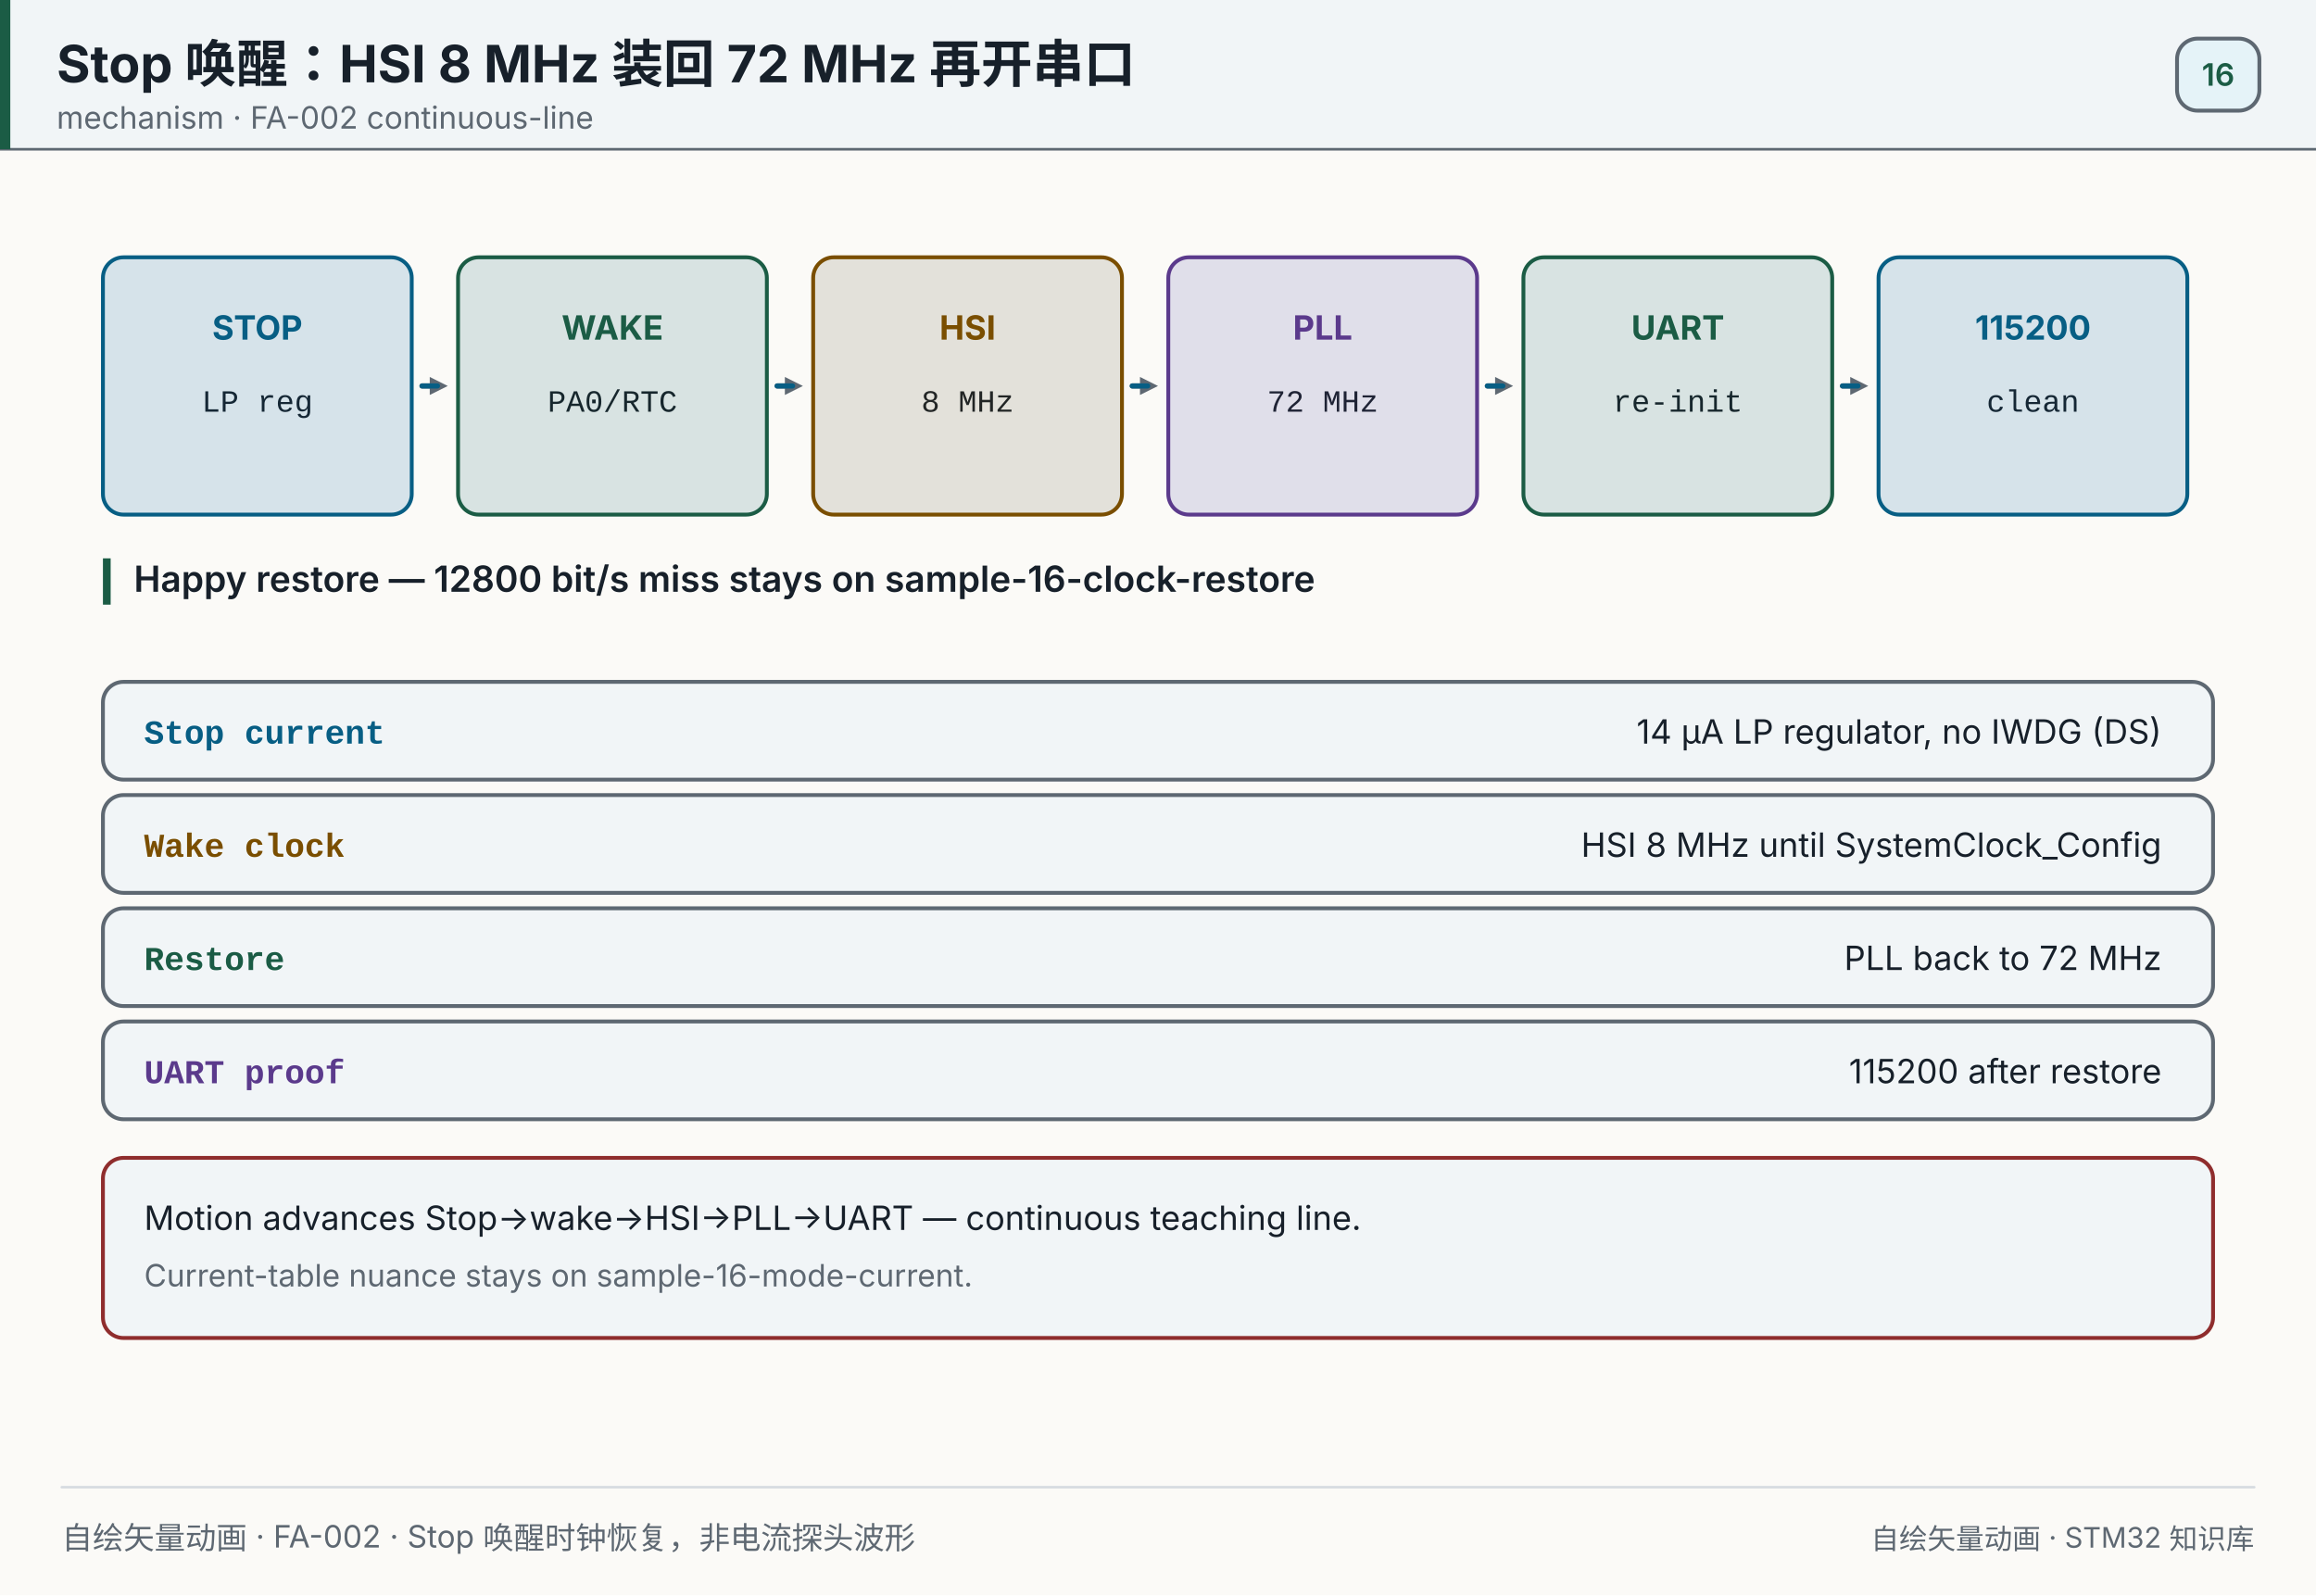
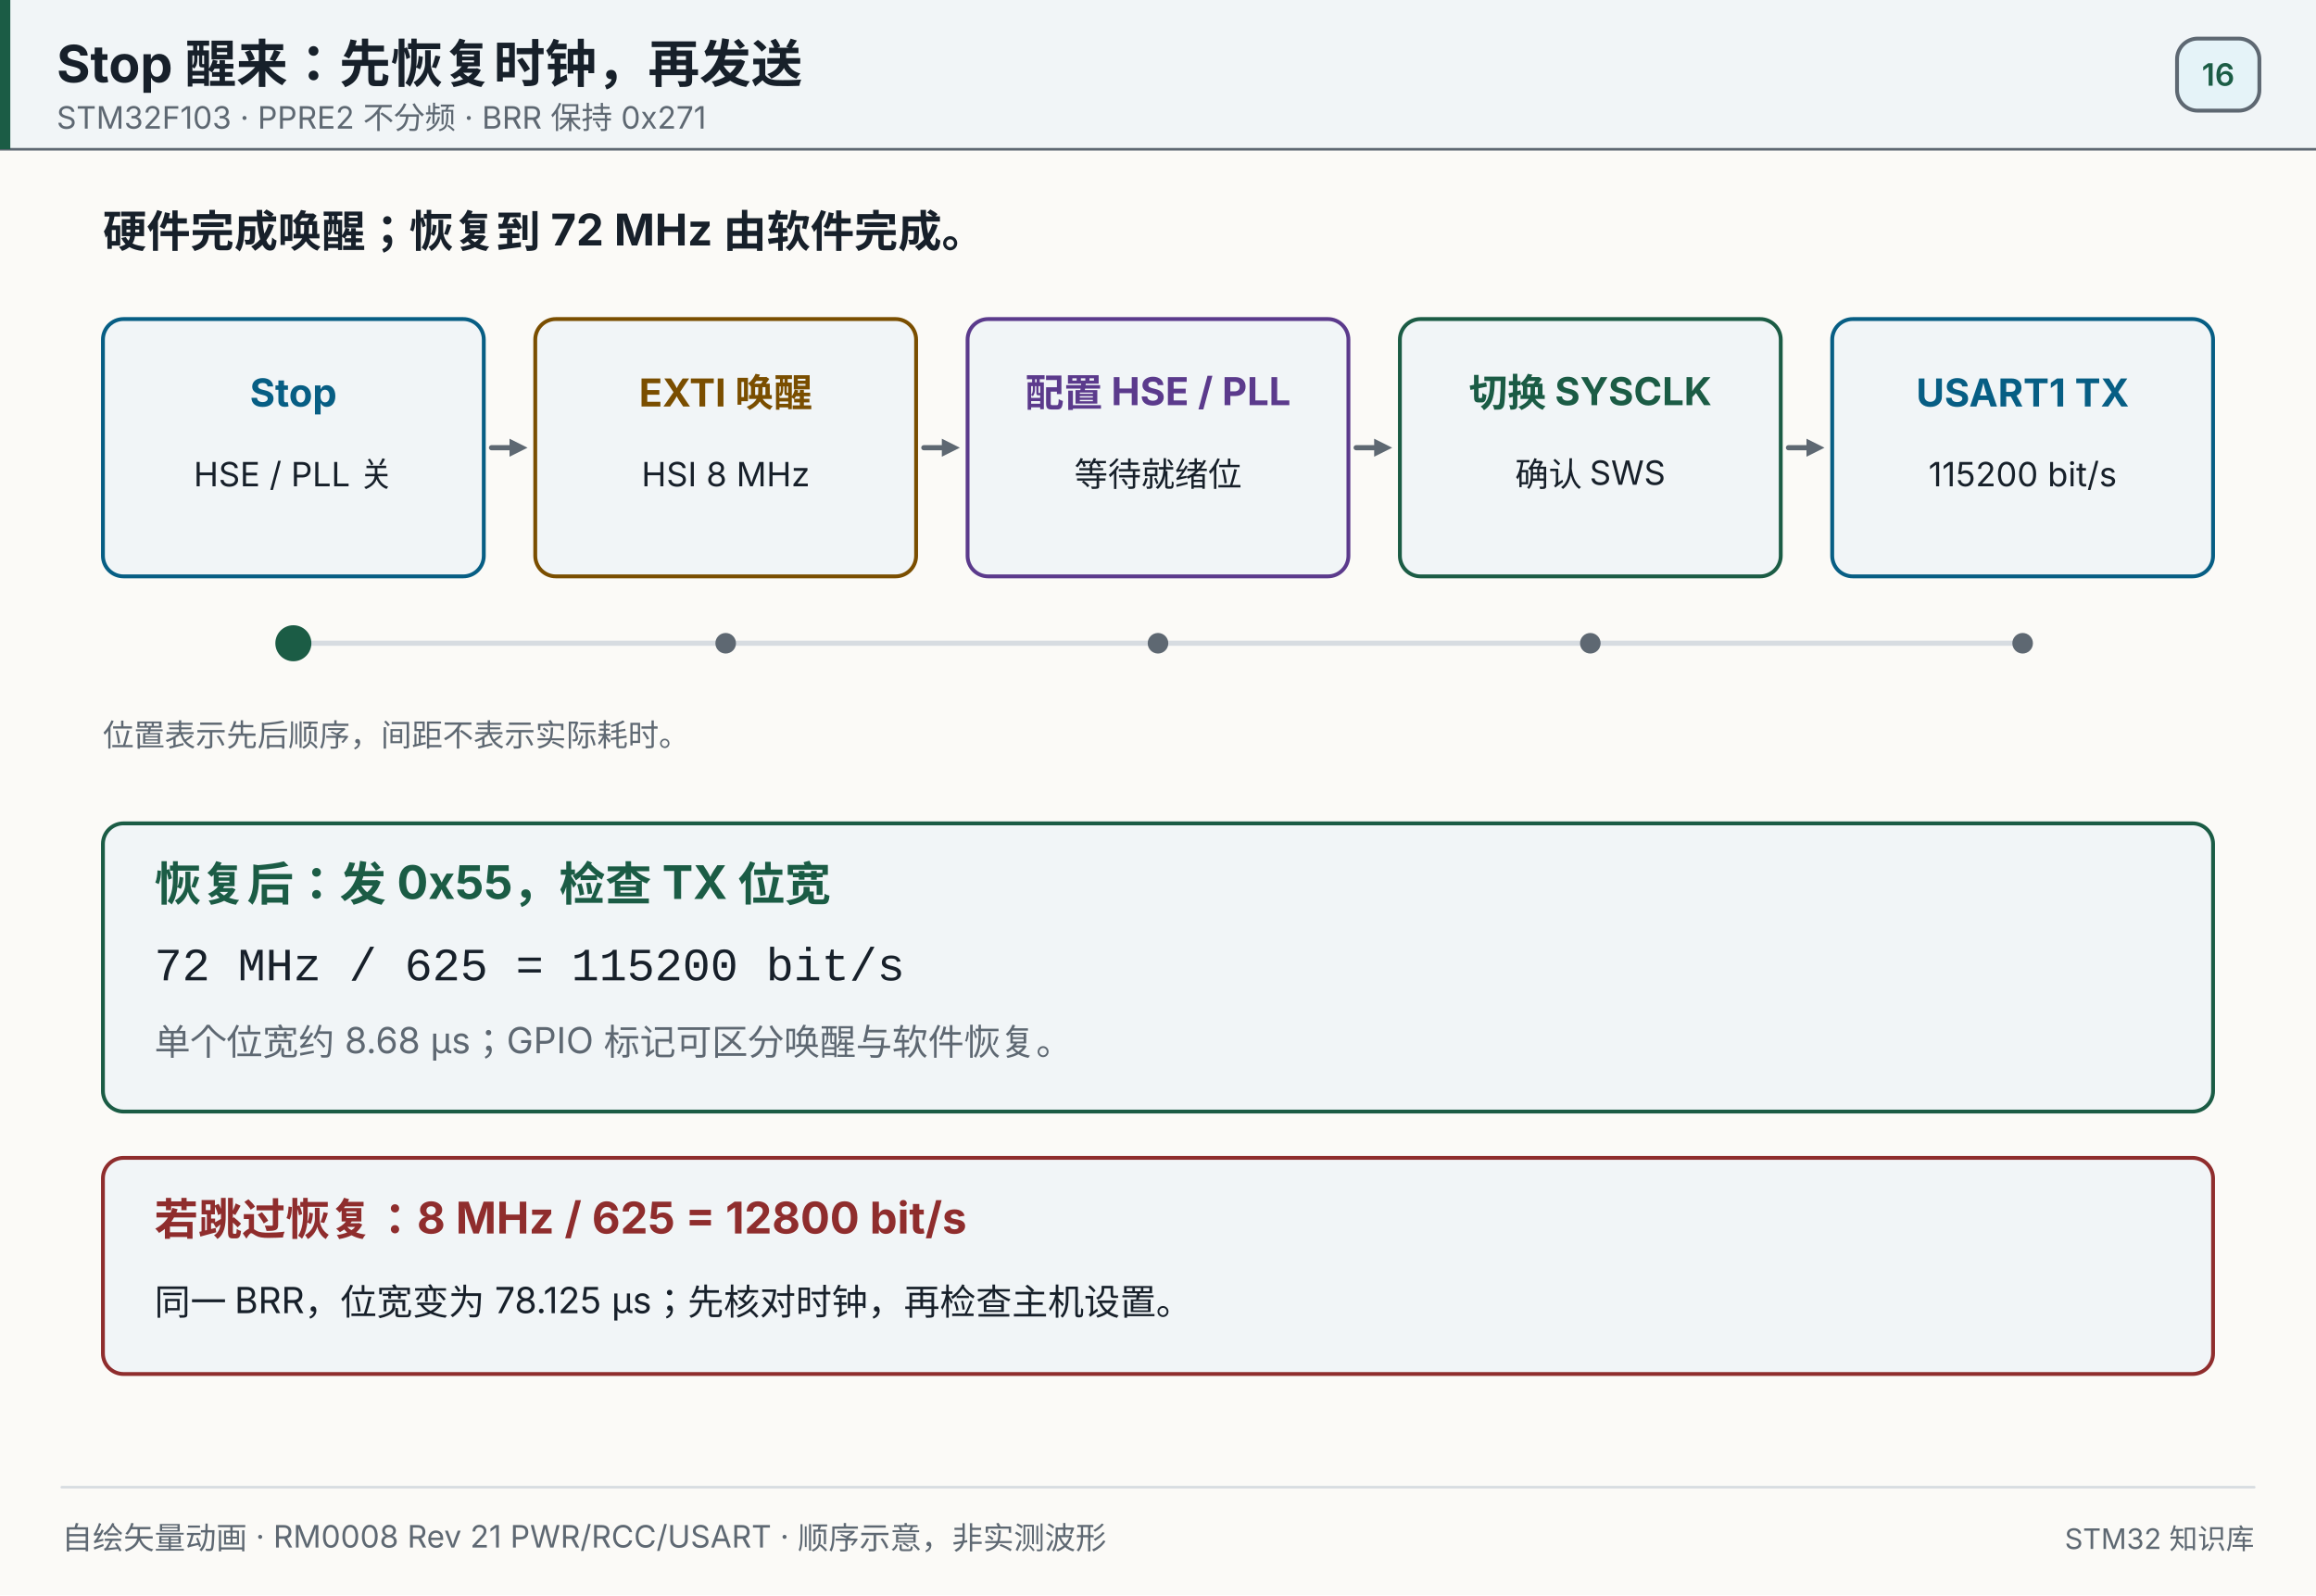
<svg xmlns="http://www.w3.org/2000/svg" width="900" height="620" viewBox="0 0 900 620" role="img" aria-label="Stop wake restore">
  <style>

- .f0{stroke-dasharray:6 12;animation:f0-flow 1.2s linear infinite;}@keyframes f0-flow{from{stroke-dashoffset:0}to{stroke-dashoffset:-18px}}
+       @keyframes restore-position {
+         0%,12%{transform:translateX(0)} 20%,32%{transform:translateX(168px)}
+         40%,52%{transform:translateX(336px)} 60%,72%{transform:translateX(504px)}
+         80%,100%{transform:translateX(672px)}
+       }
+       .restore-dot{animation:restore-position 7s linear infinite}
+       @media(prefers-reduced-motion:reduce){.restore-dot{animation:none!important;display:none}}
+       @media print{.restore-dot{animation:none!important;display:none}}

- .f1{stroke-dasharray:6 12;animation:f1-flow 1.2s linear infinite;}@keyframes f1-flow{from{stroke-dashoffset:0}to{stroke-dashoffset:-18px}}
- 
- .f2{stroke-dasharray:6 12;animation:f2-flow 1.2s linear infinite;}@keyframes f2-flow{from{stroke-dashoffset:0}to{stroke-dashoffset:-18px}}
- 
- .f3{stroke-dasharray:6 12;animation:f3-flow 1.2s linear infinite;}@keyframes f3-flow{from{stroke-dashoffset:0}to{stroke-dashoffset:-18px}}
- 
- .f4{stroke-dasharray:6 12;animation:f4-flow 1.2s linear infinite;}@keyframes f4-flow{from{stroke-dashoffset:0}to{stroke-dashoffset:-18px}}
- @keyframes s0-flash{0%,0.00%{opacity:0.06}0.25%,3.33%{opacity:0.35}3.58%,100%{opacity:0.06}}
- .s0{animation:s0-flash 7.0s linear infinite;}
- @keyframes s1-flash{0%,16.67%{opacity:0.06}16.92%,20.00%{opacity:0.35}20.25%,100%{opacity:0.06}}
- .s1{animation:s1-flash 7.0s linear infinite;}
- @keyframes s2-flash{0%,33.33%{opacity:0.06}33.58%,36.67%{opacity:0.35}36.92%,100%{opacity:0.06}}
- .s2{animation:s2-flash 7.0s linear infinite;}
- @keyframes s3-flash{0%,50.00%{opacity:0.06}50.25%,53.33%{opacity:0.35}53.58%,100%{opacity:0.06}}
- .s3{animation:s3-flash 7.0s linear infinite;}
- @keyframes s4-flash{0%,66.67%{opacity:0.06}66.92%,70.00%{opacity:0.35}70.25%,100%{opacity:0.06}}
- .s4{animation:s4-flash 7.0s linear infinite;}
- @keyframes s5-flash{0%,83.33%{opacity:0.06}83.58%,86.67%{opacity:0.35}86.92%,100%{opacity:0.06}}
- .s5{animation:s5-flash 7.0s linear infinite;}
- @media (prefers-reduced-motion: reduce){*{animation:none!important}}
@media (prefers-reduced-motion: reduce){*{animation:none!important}}
</style>
  <rect x="0" y="0" width="900" height="620" fill="#fbfaf7" />
  <rect x="0" y="0" width="900" height="58" fill="#f1f5f7" opacity="1" />
  <line x1="0" y1="58" x2="900" y2="58" stroke="#5e6872" stroke-width="1" stroke-linecap="round" opacity="1" />
  <rect x="0" y="0" width="4" height="58" fill="#1b5c45" opacity="1" />
-   <text x="22" y="32" font-size="20" fill="#17202a" text-anchor="start" opacity="1" font-family="'PingFang SC','Hiragino Sans GB','Microsoft YaHei',system-ui,-apple-system,'Segoe UI',sans-serif" font-weight="700">Stop 唤醒：HSI 8 MHz 装回 72 MHz 再开串口</text>
-   <text x="22" y="50" font-size="12" fill="#5e6872" text-anchor="start" opacity="1" font-family="'PingFang SC','Hiragino Sans GB','Microsoft YaHei',system-ui,-apple-system,'Segoe UI',sans-serif">mechanism · FA-002 continuous-line</text>
+   <text x="22" y="32" font-size="20" fill="#17202a" text-anchor="start" opacity="1" font-family="'PingFang SC','Hiragino Sans GB','Microsoft YaHei',system-ui,-apple-system,'Segoe UI',sans-serif" font-weight="700">Stop 醒来：先恢复时钟，再发送</text>
+   <text x="22" y="50" font-size="12" fill="#5e6872" text-anchor="start" opacity="1" font-family="'PingFang SC','Hiragino Sans GB','Microsoft YaHei',system-ui,-apple-system,'Segoe UI',sans-serif">STM32F103 · PPRE2 不分频 · BRR 保持 0x271</text>
  <rect x="846" y="15" width="32" height="28" fill="#e5f3f8" opacity="1" rx="8" stroke="#5e6872" stroke-width="1.5" />
  <text x="862" y="33.32" font-size="12" fill="#1b5c45" text-anchor="middle" opacity="1" font-family="'PingFang SC','Hiragino Sans GB','Microsoft YaHei',system-ui,-apple-system,'Segoe UI',sans-serif" font-weight="600">16</text>
-   <rect x="40" y="100" width="120" height="100" fill="#f1f5f7" opacity="1" rx="8" stroke="#075e84" stroke-width="1.5" />
-   <text x="100" y="132" font-size="13" fill="#075e84" text-anchor="middle" opacity="1" font-family="'PingFang SC','Hiragino Sans GB','Microsoft YaHei',system-ui,-apple-system,'Segoe UI',sans-serif" font-weight="700">STOP</text>
-   <text x="100" y="160" font-size="12" fill="#17202a" text-anchor="middle" opacity="1" font-family="ui-monospace,SFMono-Regular,'JetBrains Mono',Consolas,'Courier New',monospace">LP reg</text>
-   <rect x="40" y="100" width="120" height="100" fill="#075e84" opacity="0.12" rx="8" class="s0" />
-   <line x1="164" y1="150" x2="167" y2="150" stroke="#5e6872" stroke-width="2" stroke-linecap="round" opacity="1" />
-   <polygon points="174.00,150.00 167.00,153.50 167.00,146.50" fill="#5e6872" opacity="1" />
-   <line x1="164" y1="150" x2="174" y2="150" stroke="#075e84" stroke-width="2" stroke-linecap="round" opacity="1" class="f0" />
-   <rect x="178" y="100" width="120" height="100" fill="#f1f5f7" opacity="1" rx="8" stroke="#1b5c45" stroke-width="1.5" />
-   <text x="238" y="132" font-size="13" fill="#1b5c45" text-anchor="middle" opacity="1" font-family="'PingFang SC','Hiragino Sans GB','Microsoft YaHei',system-ui,-apple-system,'Segoe UI',sans-serif" font-weight="700">WAKE</text>
-   <text x="238" y="160" font-size="12" fill="#17202a" text-anchor="middle" opacity="1" font-family="ui-monospace,SFMono-Regular,'JetBrains Mono',Consolas,'Courier New',monospace">PA0/RTC</text>
-   <rect x="178" y="100" width="120" height="100" fill="#1b5c45" opacity="0.12" rx="8" class="s1" />
-   <line x1="302" y1="150" x2="305" y2="150" stroke="#5e6872" stroke-width="2" stroke-linecap="round" opacity="1" />
-   <polygon points="312.00,150.00 305.00,153.50 305.00,146.50" fill="#5e6872" opacity="1" />
-   <line x1="302" y1="150" x2="312" y2="150" stroke="#075e84" stroke-width="2" stroke-linecap="round" opacity="1" class="f1" />
-   <rect x="316" y="100" width="120" height="100" fill="#f1f5f7" opacity="1" rx="8" stroke="#7a4e00" stroke-width="1.5" />
-   <text x="376" y="132" font-size="13" fill="#7a4e00" text-anchor="middle" opacity="1" font-family="'PingFang SC','Hiragino Sans GB','Microsoft YaHei',system-ui,-apple-system,'Segoe UI',sans-serif" font-weight="700">HSI</text>
-   <text x="376" y="160" font-size="12" fill="#17202a" text-anchor="middle" opacity="1" font-family="ui-monospace,SFMono-Regular,'JetBrains Mono',Consolas,'Courier New',monospace">8 MHz</text>
-   <rect x="316" y="100" width="120" height="100" fill="#7a4e00" opacity="0.12" rx="8" class="s2" />
-   <line x1="440" y1="150" x2="443" y2="150" stroke="#5e6872" stroke-width="2" stroke-linecap="round" opacity="1" />
-   <polygon points="450.00,150.00 443.00,153.50 443.00,146.50" fill="#5e6872" opacity="1" />
-   <line x1="440" y1="150" x2="450" y2="150" stroke="#075e84" stroke-width="2" stroke-linecap="round" opacity="1" class="f2" />
-   <rect x="454" y="100" width="120" height="100" fill="#f1f5f7" opacity="1" rx="8" stroke="#5b3a8c" stroke-width="1.5" />
-   <text x="514" y="132" font-size="13" fill="#5b3a8c" text-anchor="middle" opacity="1" font-family="'PingFang SC','Hiragino Sans GB','Microsoft YaHei',system-ui,-apple-system,'Segoe UI',sans-serif" font-weight="700">PLL</text>
-   <text x="514" y="160" font-size="12" fill="#17202a" text-anchor="middle" opacity="1" font-family="ui-monospace,SFMono-Regular,'JetBrains Mono',Consolas,'Courier New',monospace">72 MHz</text>
-   <rect x="454" y="100" width="120" height="100" fill="#5b3a8c" opacity="0.12" rx="8" class="s3" />
-   <line x1="578" y1="150" x2="581" y2="150" stroke="#5e6872" stroke-width="2" stroke-linecap="round" opacity="1" />
-   <polygon points="588.00,150.00 581.00,153.50 581.00,146.50" fill="#5e6872" opacity="1" />
-   <line x1="578" y1="150" x2="588" y2="150" stroke="#075e84" stroke-width="2" stroke-linecap="round" opacity="1" class="f3" />
-   <rect x="592" y="100" width="120" height="100" fill="#f1f5f7" opacity="1" rx="8" stroke="#1b5c45" stroke-width="1.5" />
-   <text x="652" y="132" font-size="13" fill="#1b5c45" text-anchor="middle" opacity="1" font-family="'PingFang SC','Hiragino Sans GB','Microsoft YaHei',system-ui,-apple-system,'Segoe UI',sans-serif" font-weight="700">UART</text>
-   <text x="652" y="160" font-size="12" fill="#17202a" text-anchor="middle" opacity="1" font-family="ui-monospace,SFMono-Regular,'JetBrains Mono',Consolas,'Courier New',monospace">re-init</text>
-   <rect x="592" y="100" width="120" height="100" fill="#1b5c45" opacity="0.12" rx="8" class="s4" />
-   <line x1="716" y1="150" x2="719" y2="150" stroke="#5e6872" stroke-width="2" stroke-linecap="round" opacity="1" />
-   <polygon points="726.00,150.00 719.00,153.50 719.00,146.50" fill="#5e6872" opacity="1" />
-   <line x1="716" y1="150" x2="726" y2="150" stroke="#075e84" stroke-width="2" stroke-linecap="round" opacity="1" class="f4" />
-   <rect x="730" y="100" width="120" height="100" fill="#f1f5f7" opacity="1" rx="8" stroke="#075e84" stroke-width="1.5" />
-   <text x="790" y="132" font-size="13" fill="#075e84" text-anchor="middle" opacity="1" font-family="'PingFang SC','Hiragino Sans GB','Microsoft YaHei',system-ui,-apple-system,'Segoe UI',sans-serif" font-weight="700">115200</text>
-   <text x="790" y="160" font-size="12" fill="#17202a" text-anchor="middle" opacity="1" font-family="ui-monospace,SFMono-Regular,'JetBrains Mono',Consolas,'Courier New',monospace">clean</text>
-   <rect x="730" y="100" width="120" height="100" fill="#075e84" opacity="0.12" rx="8" class="s5" />
-   <rect x="40" y="217" width="3" height="18" fill="#1b5c45" opacity="1" />
-   <text x="52" y="230" font-size="14" fill="#17202a" text-anchor="start" opacity="1" font-family="'PingFang SC','Hiragino Sans GB','Microsoft YaHei',system-ui,-apple-system,'Segoe UI',sans-serif" font-weight="600">Happy restore — 12800 bit/s miss stays on sample-16-clock-restore</text>
-   <rect x="40" y="265" width="820" height="38" fill="#f1f5f7" opacity="1" rx="8" stroke="#5e6872" stroke-width="1.5" />
-   <text x="56" y="289" font-size="13" fill="#075e84" text-anchor="start" opacity="1" font-family="ui-monospace,SFMono-Regular,'JetBrains Mono',Consolas,'Courier New',monospace" font-weight="700">Stop current</text>
-   <text x="840" y="289" font-size="13" fill="#17202a" text-anchor="end" opacity="1" font-family="'PingFang SC','Hiragino Sans GB','Microsoft YaHei',system-ui,-apple-system,'Segoe UI',sans-serif">14 µA LP regulator, no IWDG (DS)</text>
-   <rect x="40" y="309" width="820" height="38" fill="#f1f5f7" opacity="1" rx="8" stroke="#5e6872" stroke-width="1.5" />
-   <text x="56" y="333" font-size="13" fill="#7a4e00" text-anchor="start" opacity="1" font-family="ui-monospace,SFMono-Regular,'JetBrains Mono',Consolas,'Courier New',monospace" font-weight="700">Wake clock</text>
-   <text x="840" y="333" font-size="13" fill="#17202a" text-anchor="end" opacity="1" font-family="'PingFang SC','Hiragino Sans GB','Microsoft YaHei',system-ui,-apple-system,'Segoe UI',sans-serif">HSI 8 MHz until SystemClock_Config</text>
-   <rect x="40" y="353" width="820" height="38" fill="#f1f5f7" opacity="1" rx="8" stroke="#5e6872" stroke-width="1.5" />
-   <text x="56" y="377" font-size="13" fill="#1b5c45" text-anchor="start" opacity="1" font-family="ui-monospace,SFMono-Regular,'JetBrains Mono',Consolas,'Courier New',monospace" font-weight="700">Restore</text>
-   <text x="840" y="377" font-size="13" fill="#17202a" text-anchor="end" opacity="1" font-family="'PingFang SC','Hiragino Sans GB','Microsoft YaHei',system-ui,-apple-system,'Segoe UI',sans-serif">PLL back to 72 MHz</text>
-   <rect x="40" y="397" width="820" height="38" fill="#f1f5f7" opacity="1" rx="8" stroke="#5e6872" stroke-width="1.5" />
-   <text x="56" y="421" font-size="13" fill="#5b3a8c" text-anchor="start" opacity="1" font-family="ui-monospace,SFMono-Regular,'JetBrains Mono',Consolas,'Courier New',monospace" font-weight="700">UART proof</text>
-   <text x="840" y="421" font-size="13" fill="#17202a" text-anchor="end" opacity="1" font-family="'PingFang SC','Hiragino Sans GB','Microsoft YaHei',system-ui,-apple-system,'Segoe UI',sans-serif">115200 after restore</text>
-   <rect x="40" y="450" width="820" height="70" fill="#f1f5f7" opacity="1" rx="8" stroke="#8f2d2d" stroke-width="1.5" />
-   <text x="56" y="478" font-size="13" fill="#17202a" text-anchor="start" opacity="1" font-family="'PingFang SC','Hiragino Sans GB','Microsoft YaHei',system-ui,-apple-system,'Segoe UI',sans-serif">Motion advances Stop→wake→HSI→PLL→UART — continuous teaching line.</text>
-   <text x="56" y="500" font-size="12" fill="#5e6872" text-anchor="start" opacity="1" font-family="'PingFang SC','Hiragino Sans GB','Microsoft YaHei',system-ui,-apple-system,'Segoe UI',sans-serif">Current-table nuance stays on sample-16-mode-current.</text>
+   <text x="40" y="96" font-size="17" fill="#17202a" text-anchor="start" opacity="1" font-family="'PingFang SC','Hiragino Sans GB','Microsoft YaHei',system-ui,-apple-system,'Segoe UI',sans-serif" font-weight="700">硬件完成唤醒；恢复到 72 MHz 由软件完成。</text>
+   <rect x="40" y="124" width="148" height="100" fill="#f1f5f7" opacity="1" rx="8" stroke="#075e84" stroke-width="1.5" />
+   <text x="114" y="158" font-size="15" fill="#075e84" text-anchor="middle" opacity="1" font-family="'PingFang SC','Hiragino Sans GB','Microsoft YaHei',system-ui,-apple-system,'Segoe UI',sans-serif" font-weight="700">Stop</text>
+   <text x="114" y="189" font-size="13" fill="#17202a" text-anchor="middle" opacity="1" font-family="'PingFang SC','Hiragino Sans GB','Microsoft YaHei',system-ui,-apple-system,'Segoe UI',sans-serif">HSE / PLL 关</text>
+   <line x1="191" y1="174" x2="198" y2="174" stroke="#5e6872" stroke-width="2" stroke-linecap="round" opacity="1" />
+   <polygon points="205.00,174.00 198.00,177.50 198.00,170.50" fill="#5e6872" opacity="1" />
+   <rect x="208" y="124" width="148" height="100" fill="#f1f5f7" opacity="1" rx="8" stroke="#7a4e00" stroke-width="1.5" />
+   <text x="282" y="158" font-size="15" fill="#7a4e00" text-anchor="middle" opacity="1" font-family="'PingFang SC','Hiragino Sans GB','Microsoft YaHei',system-ui,-apple-system,'Segoe UI',sans-serif" font-weight="700">EXTI 唤醒</text>
+   <text x="282" y="189" font-size="13" fill="#17202a" text-anchor="middle" opacity="1" font-family="'PingFang SC','Hiragino Sans GB','Microsoft YaHei',system-ui,-apple-system,'Segoe UI',sans-serif">HSI 8 MHz</text>
+   <line x1="359" y1="174" x2="366" y2="174" stroke="#5e6872" stroke-width="2" stroke-linecap="round" opacity="1" />
+   <polygon points="373.00,174.00 366.00,177.50 366.00,170.50" fill="#5e6872" opacity="1" />
+   <rect x="376" y="124" width="148" height="100" fill="#f1f5f7" opacity="1" rx="8" stroke="#5b3a8c" stroke-width="1.5" />
+   <text x="450" y="158" font-size="15" fill="#5b3a8c" text-anchor="middle" opacity="1" font-family="'PingFang SC','Hiragino Sans GB','Microsoft YaHei',system-ui,-apple-system,'Segoe UI',sans-serif" font-weight="700">配置 HSE / PLL</text>
+   <text x="450" y="189" font-size="13" fill="#17202a" text-anchor="middle" opacity="1" font-family="'PingFang SC','Hiragino Sans GB','Microsoft YaHei',system-ui,-apple-system,'Segoe UI',sans-serif">等待就绪位</text>
+   <line x1="527" y1="174" x2="534" y2="174" stroke="#5e6872" stroke-width="2" stroke-linecap="round" opacity="1" />
+   <polygon points="541.00,174.00 534.00,177.50 534.00,170.50" fill="#5e6872" opacity="1" />
+   <rect x="544" y="124" width="148" height="100" fill="#f1f5f7" opacity="1" rx="8" stroke="#1b5c45" stroke-width="1.5" />
+   <text x="618" y="158" font-size="15" fill="#1b5c45" text-anchor="middle" opacity="1" font-family="'PingFang SC','Hiragino Sans GB','Microsoft YaHei',system-ui,-apple-system,'Segoe UI',sans-serif" font-weight="700">切换 SYSCLK</text>
+   <text x="618" y="189" font-size="13" fill="#17202a" text-anchor="middle" opacity="1" font-family="'PingFang SC','Hiragino Sans GB','Microsoft YaHei',system-ui,-apple-system,'Segoe UI',sans-serif">确认 SWS</text>
+   <line x1="695" y1="174" x2="702" y2="174" stroke="#5e6872" stroke-width="2" stroke-linecap="round" opacity="1" />
+   <polygon points="709.00,174.00 702.00,177.50 702.00,170.50" fill="#5e6872" opacity="1" />
+   <rect x="712" y="124" width="148" height="100" fill="#f1f5f7" opacity="1" rx="8" stroke="#075e84" stroke-width="1.5" />
+   <text x="786" y="158" font-size="15" fill="#075e84" text-anchor="middle" opacity="1" font-family="'PingFang SC','Hiragino Sans GB','Microsoft YaHei',system-ui,-apple-system,'Segoe UI',sans-serif" font-weight="700">USART1 TX</text>
+   <text x="786" y="189" font-size="13" fill="#17202a" text-anchor="middle" opacity="1" font-family="'PingFang SC','Hiragino Sans GB','Microsoft YaHei',system-ui,-apple-system,'Segoe UI',sans-serif">115200 bit/s</text>
+   <line x1="114" y1="250" x2="786" y2="250" stroke="#d7dce1" stroke-width="2" stroke-linecap="round" opacity="1" />
+   <circle cx="114" cy="250" r="4" fill="#5e6872" opacity="1" />
+   <circle cx="282" cy="250" r="4" fill="#5e6872" opacity="1" />
+   <circle cx="450" cy="250" r="4" fill="#5e6872" opacity="1" />
+   <circle cx="618" cy="250" r="4" fill="#5e6872" opacity="1" />
+   <circle cx="786" cy="250" r="4" fill="#5e6872" opacity="1" />
+   <circle cx="114" cy="250" r="7" fill="#1b5c45" opacity="1" class="restore-dot" />
+   <text x="40" y="290" font-size="12" fill="#5e6872" text-anchor="start" opacity="1" font-family="'PingFang SC','Hiragino Sans GB','Microsoft YaHei',system-ui,-apple-system,'Segoe UI',sans-serif">位置表示先后顺序，间距不表示实际耗时。</text>
+   <rect x="40" y="320" width="820" height="112" fill="#f1f5f7" opacity="1" rx="8" stroke="#1b5c45" stroke-width="1.5" />
+   <text x="60" y="350" font-size="18" fill="#1b5c45" text-anchor="start" opacity="1" font-family="'PingFang SC','Hiragino Sans GB','Microsoft YaHei',system-ui,-apple-system,'Segoe UI',sans-serif" font-weight="700">恢复后：发 0x55，检查 TX 位宽</text>
+   <text x="60" y="381" font-size="18" fill="#17202a" text-anchor="start" opacity="1" font-family="ui-monospace,SFMono-Regular,'JetBrains Mono',Consolas,'Courier New',monospace">72 MHz / 625 = 115200 bit/s</text>
+   <text x="60" y="410" font-size="14" fill="#5e6872" text-anchor="start" opacity="1" font-family="'PingFang SC','Hiragino Sans GB','Microsoft YaHei',system-ui,-apple-system,'Segoe UI',sans-serif">单个位宽约 8.68 µs；GPIO 标记可区分唤醒与软件恢复。</text>
+   <rect x="40" y="450" width="820" height="84" fill="#f1f5f7" opacity="1" rx="8" stroke="#8f2d2d" stroke-width="1.5" />
+   <text x="60" y="480" font-size="17" fill="#8f2d2d" text-anchor="start" opacity="1" font-family="'PingFang SC','Hiragino Sans GB','Microsoft YaHei',system-ui,-apple-system,'Segoe UI',sans-serif" font-weight="700">若跳过恢复：8 MHz / 625 = 12800 bit/s</text>
+   <text x="60" y="511" font-size="14" fill="#17202a" text-anchor="start" opacity="1" font-family="'PingFang SC','Hiragino Sans GB','Microsoft YaHei',system-ui,-apple-system,'Segoe UI',sans-serif">同一 BRR，位宽变为 78.125 µs；先核对时钟，再检查主机设置。</text>
  <line x1="24" y1="578" x2="876" y2="578" stroke="#d7dce1" stroke-width="1" stroke-linecap="round" opacity="1" />
-   <text x="24" y="602" font-size="12" fill="#5e6872" text-anchor="start" opacity="1" font-family="'PingFang SC','Hiragino Sans GB','Microsoft YaHei',system-ui,-apple-system,'Segoe UI',sans-serif">自绘矢量动画 · FA-002 · Stop 唤醒时钟恢复，非电流探头波形</text>
-   <text x="876" y="602" font-size="11" fill="#5e6872" text-anchor="end" opacity="1" font-family="'PingFang SC','Hiragino Sans GB','Microsoft YaHei',system-ui,-apple-system,'Segoe UI',sans-serif">自绘矢量动画 · STM32 知识库</text>
+   <text x="24" y="602" font-size="12" fill="#5e6872" text-anchor="start" opacity="1" font-family="'PingFang SC','Hiragino Sans GB','Microsoft YaHei',system-ui,-apple-system,'Segoe UI',sans-serif">自绘矢量动画 · RM0008 Rev 21 PWR/RCC/USART · 顺序示意，非实测波形</text>
+   <text x="876" y="602" font-size="11" fill="#5e6872" text-anchor="end" opacity="1" font-family="'PingFang SC','Hiragino Sans GB','Microsoft YaHei',system-ui,-apple-system,'Segoe UI',sans-serif">STM32 知识库</text>
</svg>
